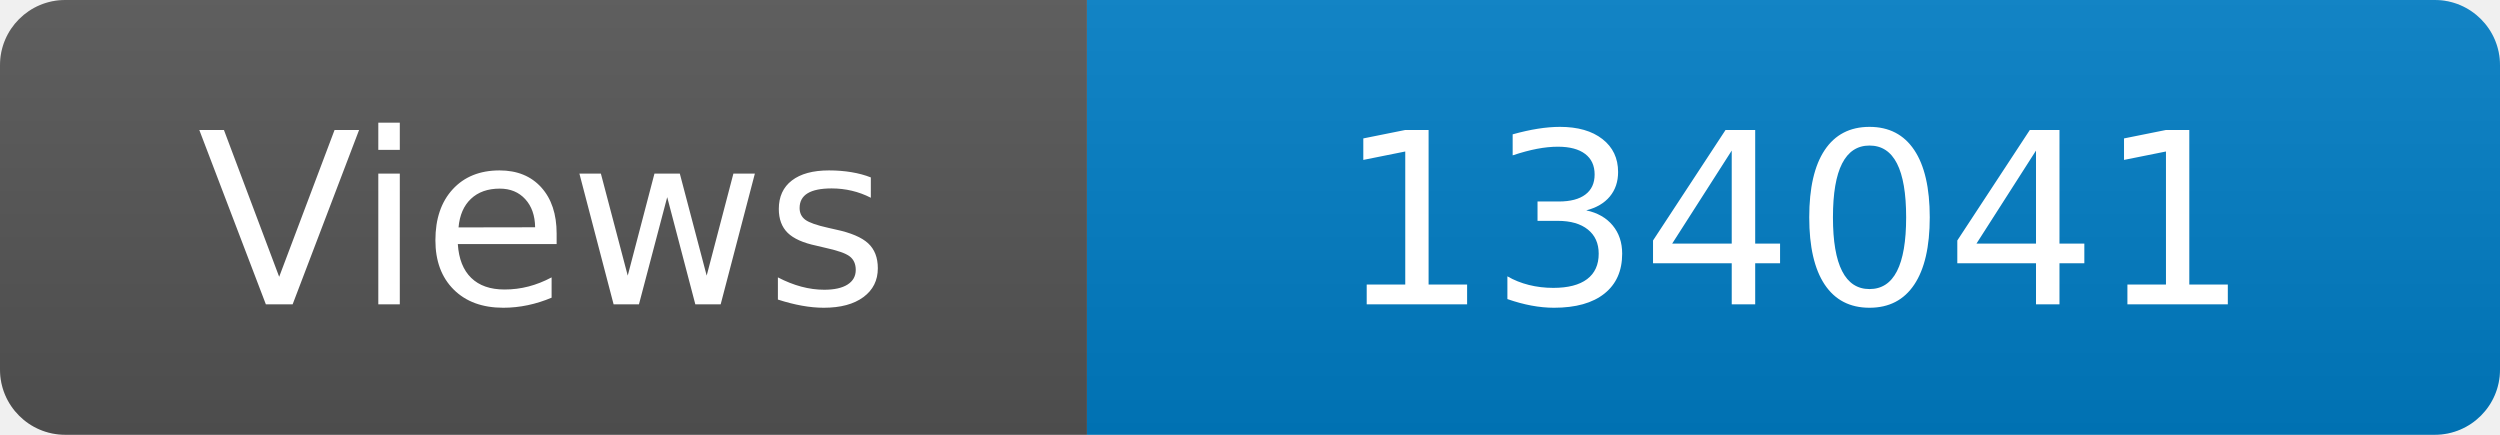
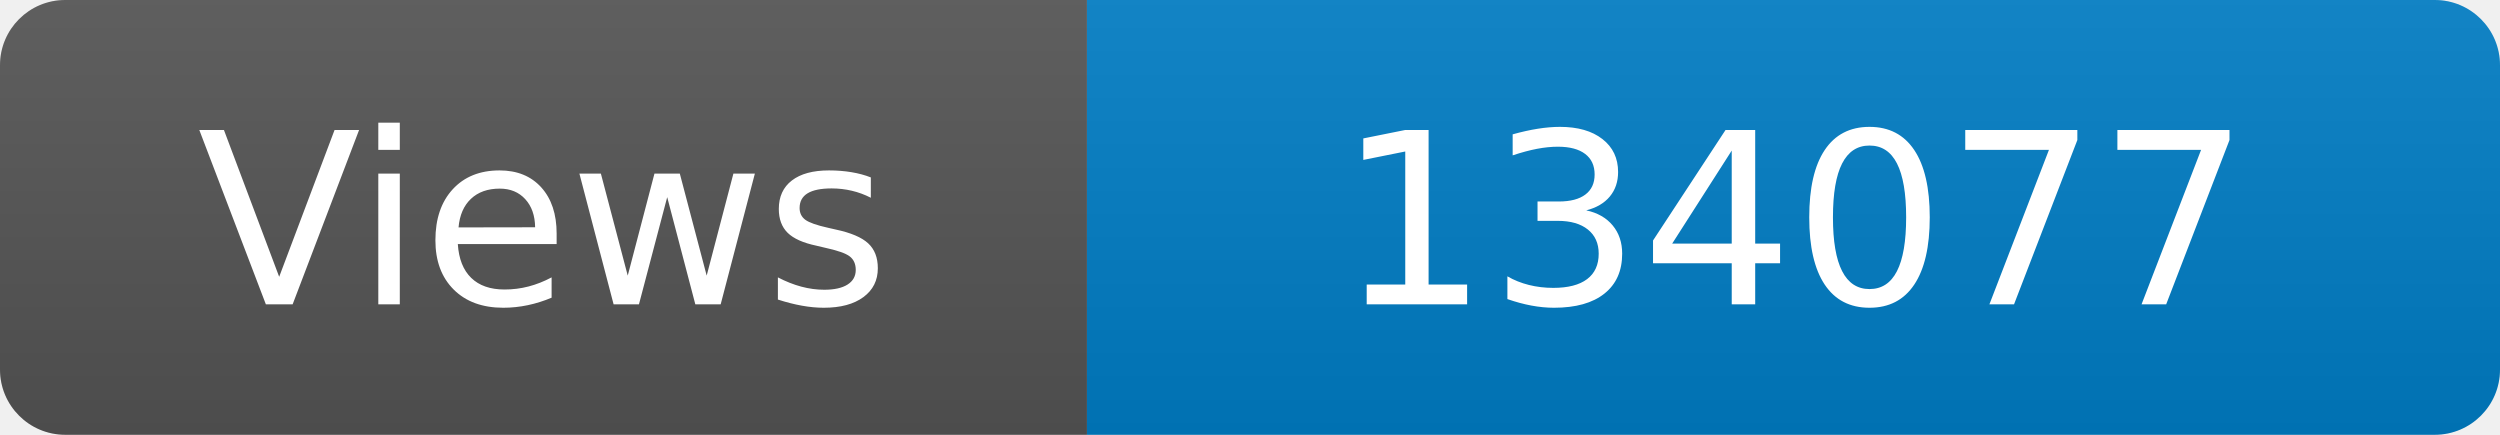
<svg xmlns="http://www.w3.org/2000/svg" width="115" height="20" role="img" aria-label="Maintained?: yes">
  <linearGradient id="s" x2="0" y2="100%">
    <stop offset="0" stop-color="#bbb" stop-opacity=".1" />
    <stop offset="1" stop-opacity=".1" />
  </linearGradient>
  <clipPath id="r">
    <rect width="115" height="20" rx="3" fill="#fff" />
  </clipPath>
  <g clip-path="url(#r)">
    <rect width="50" height="20" fill="#555" />
    <rect x="50" width="160" height="20" fill="#007ec6" />
    <rect width="115" height="20" fill="url(#s)" />
  </g>
  <g fill="#fff" text-anchor="middle" font-family="Verdana,Geneva,DejaVu Sans,sans-serif" font-size="110">
    <text x="250" y="140" transform="scale(.1)" fill="#fff">Views</text>
-     <text x="825" y="140" transform="scale(.1)" fill="#fff">134041</text>
+     <text x="825" y="140" transform="scale(.1)" fill="#fff">134077</text>
  </g>
</svg>
